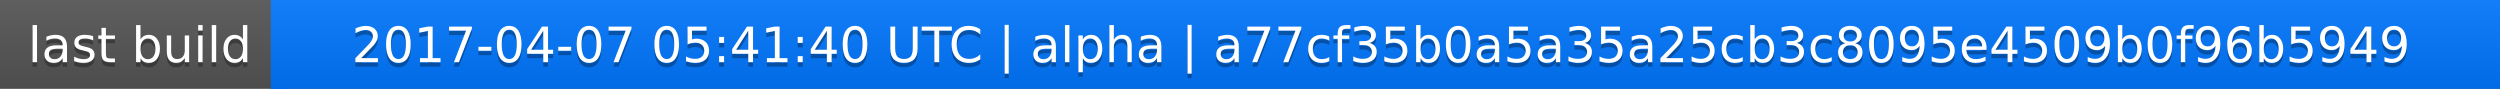
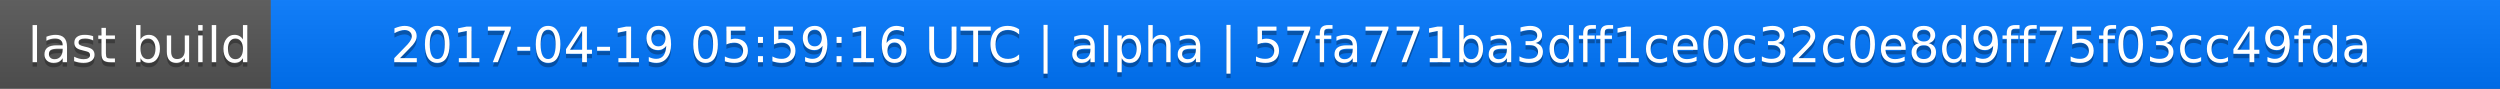
<svg xmlns="http://www.w3.org/2000/svg" width="563" height="20">
  <linearGradient id="a" x2="0" y2="100%">
    <stop offset="0" stop-color="#bbb" stop-opacity=".1" />
    <stop offset="1" stop-opacity=".1" />
  </linearGradient>
  <rect rx="0" width="563" height="20" fill="#555" />
  <rect rx="0" x="61" width="502" height="20" fill="#07f" />
  <path fill="#07f" d="M61 0h4v20h-4z" />
  <rect rx="0" width="563" height="20" fill="url(#a)" />
  <g fill="#fff" text-anchor="middle" font-family="DejaVu Sans,Verdana,Geneva,sans-serif" font-size="11">
    <text x="31.5" y="15" fill="#010101" fill-opacity=".3">last build</text>
    <text x="31.5" y="14">last build</text>
-     <text x="311" y="15" fill="#010101" fill-opacity=".3">2017-04-07 05:41:40 UTC | alpha | a77cf35b0a5a35a25cb3c8095e4509b0f96b5949</text>
-     <text x="311" y="14">2017-04-07 05:41:40 UTC | alpha | a77cf35b0a5a35a25cb3c8095e4509b0f96b5949</text>
+     <text x="311" y="15" fill="#010101" fill-opacity=".3">2017-04-19 05:59:16 UTC | alpha | 57fa771ba3dff1ce0c32c0e8d9ff75f03cc49fda</text>
+     <text x="311" y="14">2017-04-19 05:59:16 UTC | alpha | 57fa771ba3dff1ce0c32c0e8d9ff75f03cc49fda</text>
  </g>
</svg>
